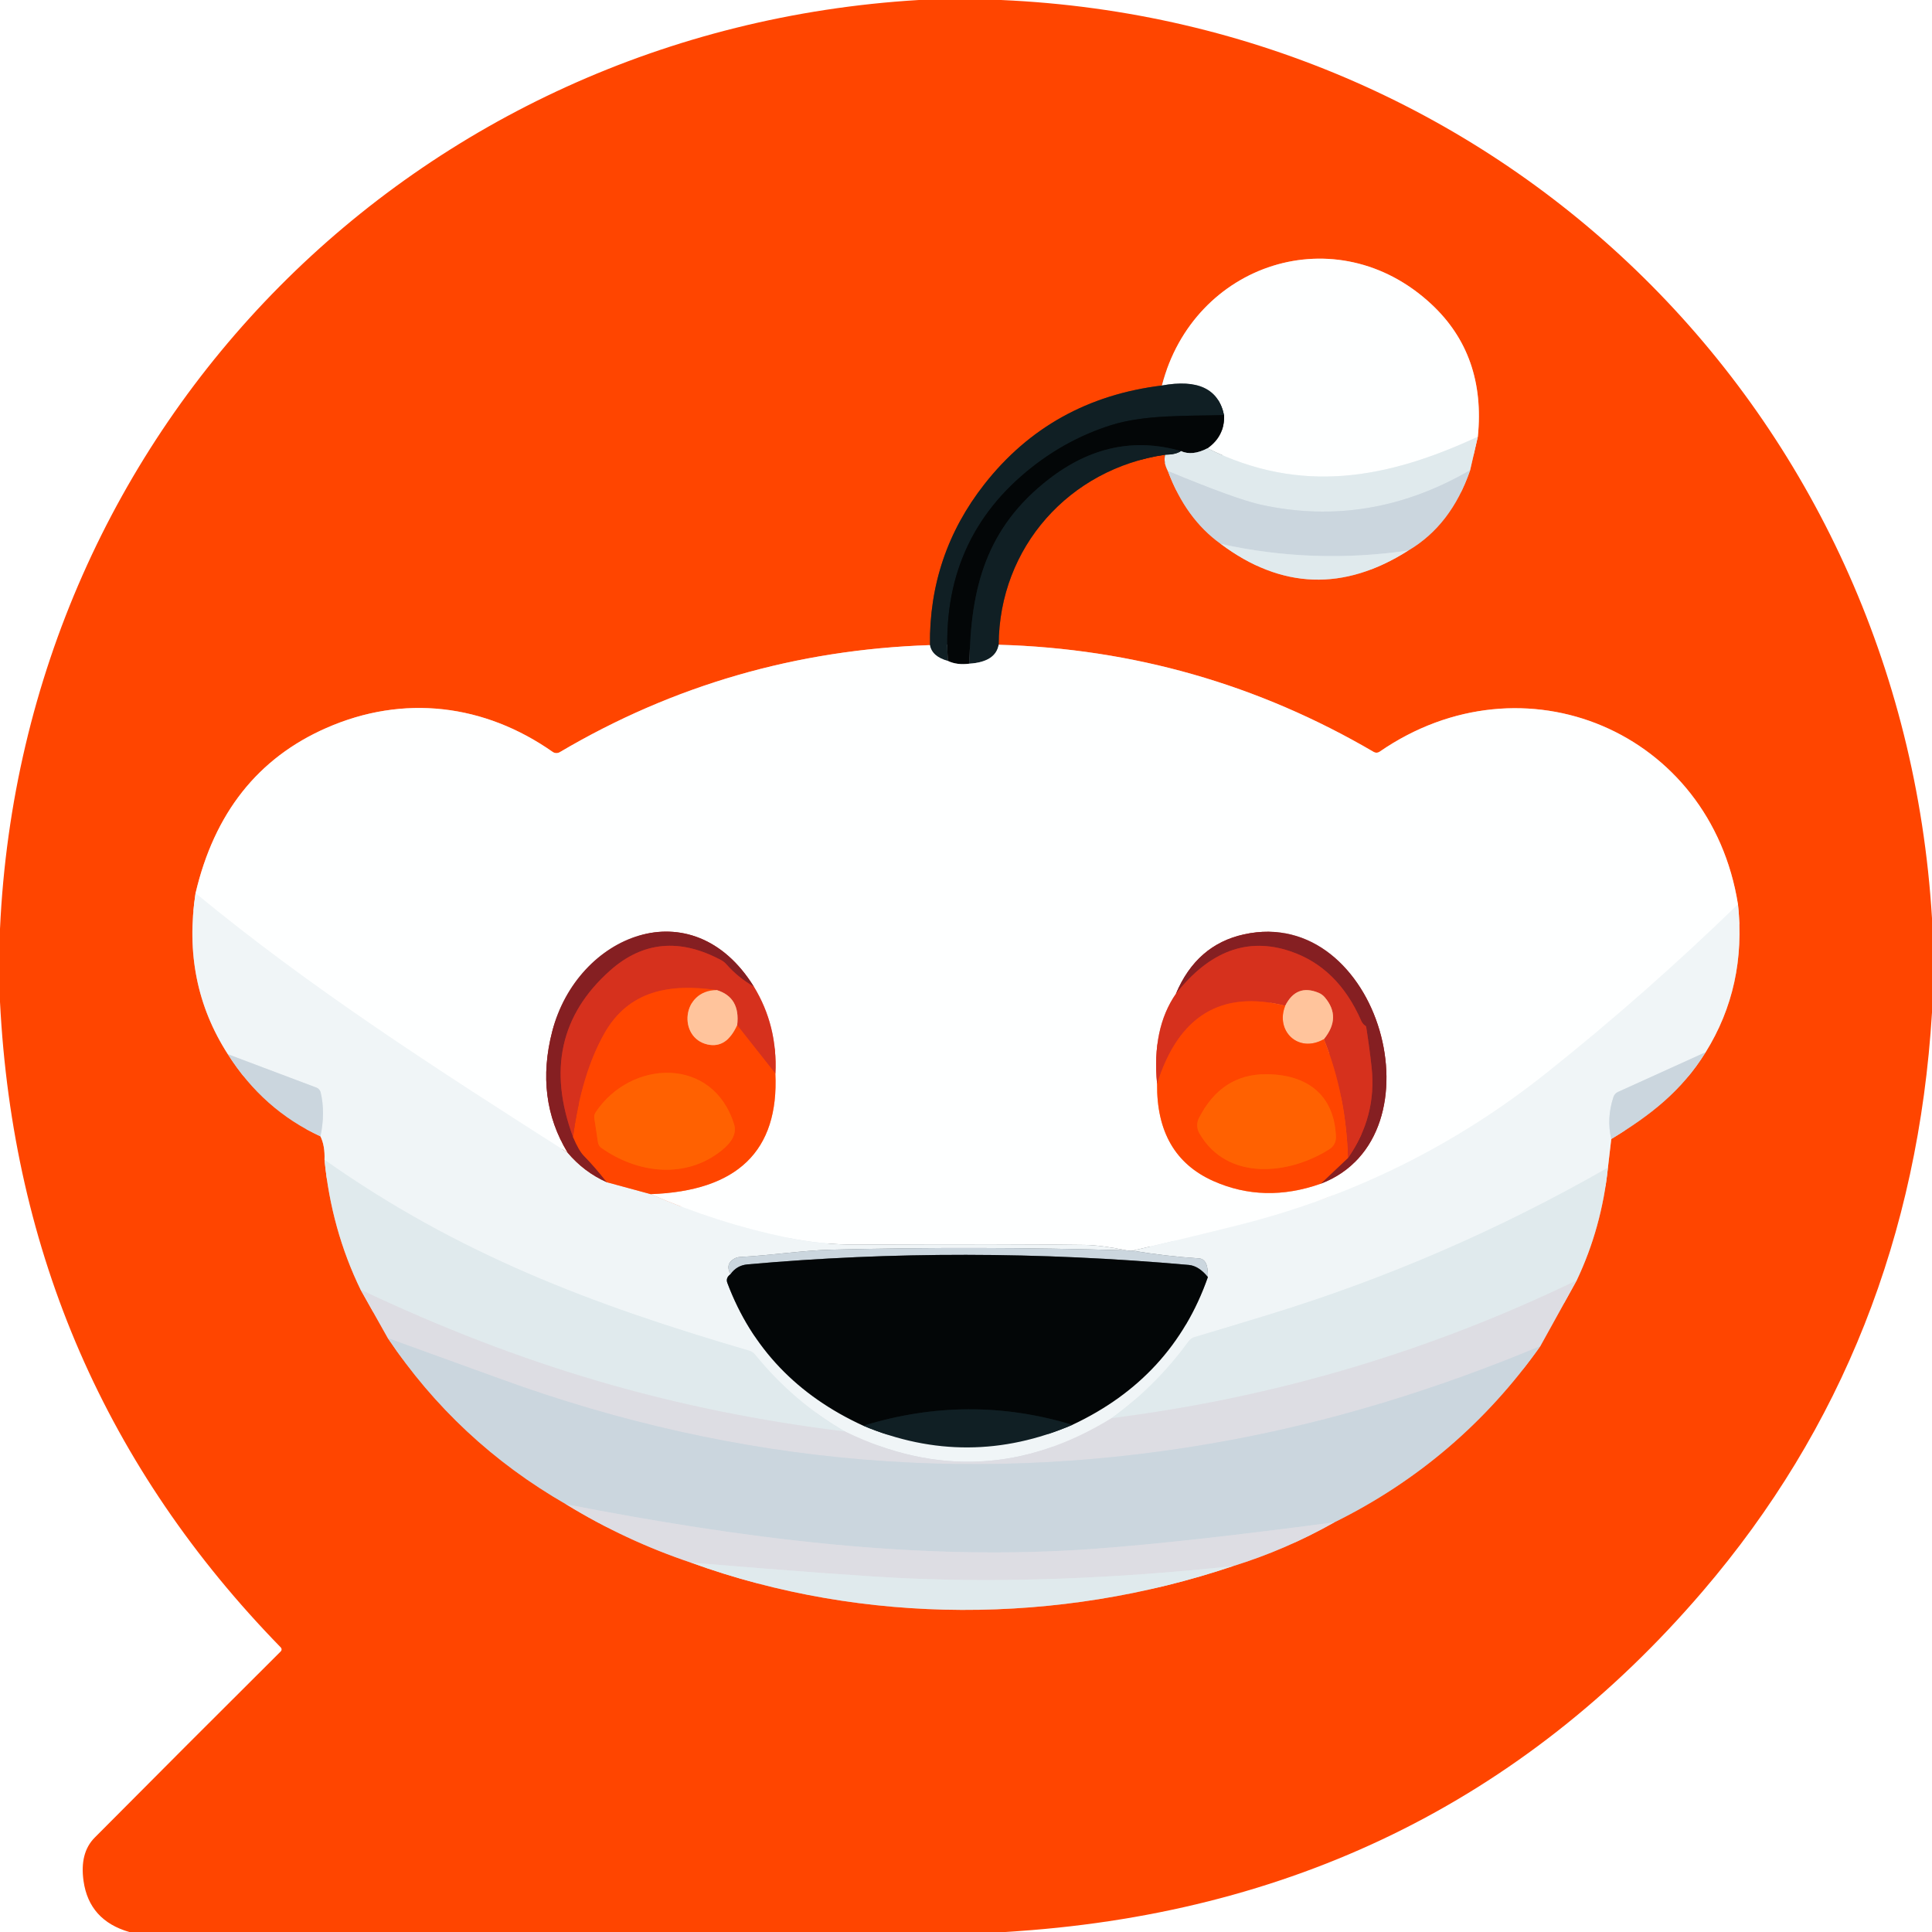
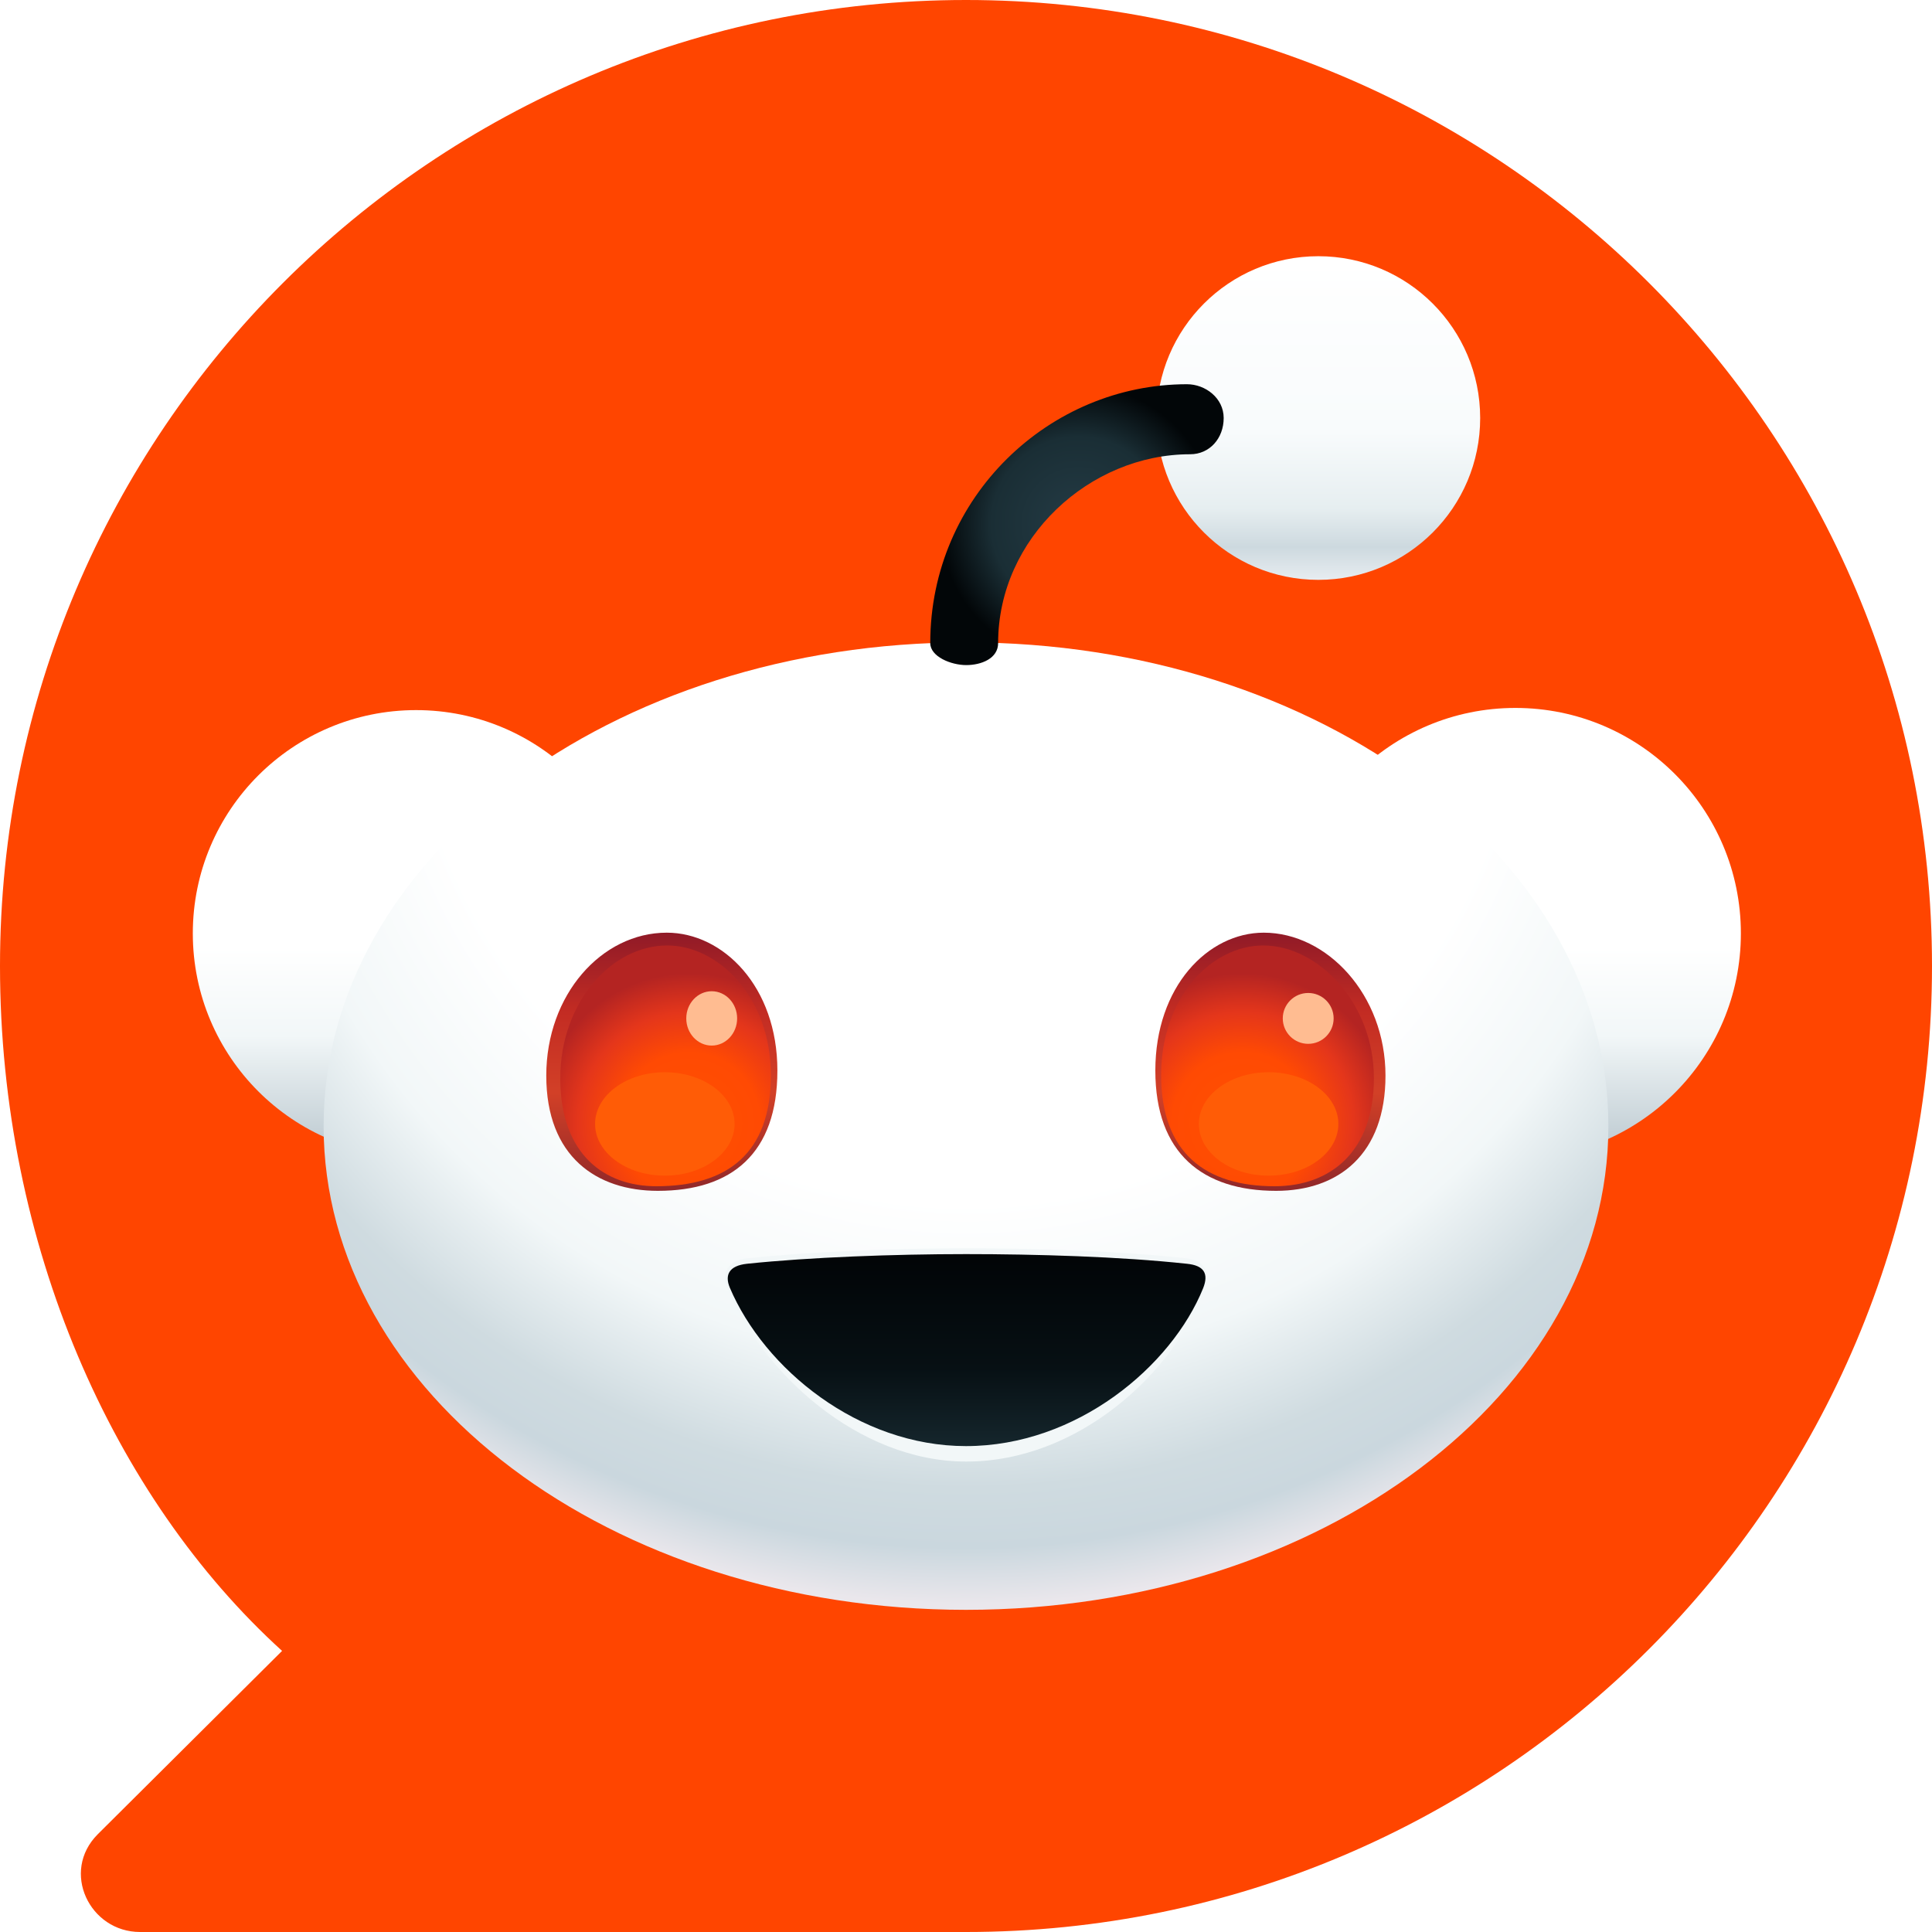
- <svg xmlns="http://www.w3.org/2000/svg" version="1.1" viewBox="0.00 0.00 256.00 256.00" width="128" height="128">
-   <g stroke-width="2.00" fill="none" stroke-linecap="butt">
-     <path stroke="#883212" vector-effect="non-scaling-stroke" d="   M 153.96 51.08   Q 139.28 52.88 130.43 64.17   Q 123.10 73.52 123.22 85.48" />
-     <path stroke="#ffa280" vector-effect="non-scaling-stroke" d="   M 123.22 85.48   Q 96.69 86.37 74.17 99.67   A 0.88 0.86 -41.9 0 1 73.23 99.63   C 64.22 93.31 53.48 91.95 43.22 96.47   Q 29.64 102.44 25.91 118.36" />
-     <path stroke="#f89d7c" vector-effect="non-scaling-stroke" d="   M 25.91 118.36   Q 24.09 130.22 30.19 139.69" />
-     <path stroke="#e58e6f" vector-effect="non-scaling-stroke" d="   M 30.19 139.69   Q 34.86 147.06 42.46 150.57" />
-     <path stroke="#f89d7c" vector-effect="non-scaling-stroke" d="   M 42.46 150.57   Q 43.07 151.81 43.00 153.68" />
-     <path stroke="#f09877" vector-effect="non-scaling-stroke" d="   M 43.00 153.68   Q 43.91 162.93 47.78 170.89" />
-     <path stroke="#ee9172" vector-effect="non-scaling-stroke" d="   M 47.78 170.89   L 51.39 177.31" />
-     <path stroke="#e58e6f" vector-effect="non-scaling-stroke" d="   M 51.39 177.31   Q 60.58 191.03 75.00 199.32" />
-     <path stroke="#ee9172" vector-effect="non-scaling-stroke" d="   M 75.00 199.32   Q 82.88 204.15 91.57 207.06" />
-     <path stroke="#f09877" vector-effect="non-scaling-stroke" d="   M 91.57 207.06   C 114.51 215.38 140.33 215.28 163.37 207.52" />
-     <path stroke="#ee9172" vector-effect="non-scaling-stroke" d="   M 163.37 207.52   Q 170.34 205.37 176.82 201.71" />
-     <path stroke="#e58e6f" vector-effect="non-scaling-stroke" d="   M 176.82 201.71   Q 193.37 193.53 204.10 178.37" />
-     <path stroke="#ee9172" vector-effect="non-scaling-stroke" d="   M 204.10 178.37   L 208.92 169.66" />
-     <path stroke="#f09877" vector-effect="non-scaling-stroke" d="   M 208.92 169.66   Q 212.23 162.69 213.06 154.72" />
-     <path stroke="#f89d7c" vector-effect="non-scaling-stroke" d="   M 213.06 154.72   L 213.50 150.93" />
-     <path stroke="#e58e6f" vector-effect="non-scaling-stroke" d="   M 213.50 150.93   C 218.63 147.80 222.78 144.64 226.01 139.42" />
-     <path stroke="#f89d7c" vector-effect="non-scaling-stroke" d="   M 226.01 139.42   Q 231.45 130.67 230.29 119.83" />
-     <path stroke="#ffa280" vector-effect="non-scaling-stroke" d="   M 230.29 119.83   C 226.66 96.94 201.89 86.43 182.80 99.61   A 0.72 0.71 -46.7 0 1 182.03 99.64   Q 159.07 86.20 132.33 85.43" />
-     <path stroke="#883212" vector-effect="non-scaling-stroke" d="   M 132.33 85.43   C 132.39 72.52 141.69 62.11 154.39 60.25" />
-     <path stroke="#f09877" vector-effect="non-scaling-stroke" d="   M 154.39 60.25   Q 154.13 61.28 154.75 62.41" />
-     <path stroke="#e58e6f" vector-effect="non-scaling-stroke" d="   M 154.75 62.41   Q 157.11 68.75 161.76 72.07" />
-     <path stroke="#f09877" vector-effect="non-scaling-stroke" d="   M 161.76 72.07   Q 173.80 81.08 186.60 72.95" />
-     <path stroke="#e58e6f" vector-effect="non-scaling-stroke" d="   M 186.60 72.95   Q 192.29 69.61 194.80 62.30" />
-     <path stroke="#f09877" vector-effect="non-scaling-stroke" d="   M 194.80 62.30   L 195.82 57.87" />
-     <path stroke="#ffa280" vector-effect="non-scaling-stroke" d="   M 195.82 57.87   Q 196.91 47.06 189.67 40.31   C 177.10 28.60 158.14 34.86 153.96 51.08" />
-     <path stroke="#eff5f6" vector-effect="non-scaling-stroke" d="   M 195.82 57.87   C 183.82 63.44 172.41 65.58 160.00 59.40" />
-     <path stroke="#818383" vector-effect="non-scaling-stroke" d="   M 160.00 59.40   Q 162.31 57.77 162.19 55.00" />
-     <path stroke="#878f92" vector-effect="non-scaling-stroke" d="   M 162.19 55.00   Q 161.09 49.78 153.96 51.08" />
-     <path stroke="#0a1316" vector-effect="non-scaling-stroke" d="   M 162.19 55.00   C 157.17 55.14 151.65 54.92 147.14 56.36   Q 141.54 58.15 136.81 61.85   Q 124.54 71.46 125.60 87.58" />
-     <path stroke="#878f92" vector-effect="non-scaling-stroke" d="   M 125.60 87.58   Q 123.49 87.00 123.22 85.48" />
-     <path stroke="#d6e0e6" vector-effect="non-scaling-stroke" d="   M 194.80 62.30   Q 181.53 70.01 167.14 66.89   Q 163.81 66.17 154.75 62.41" />
-     <path stroke="#788589" vector-effect="non-scaling-stroke" d="   M 154.39 60.25   Q 155.79 60.24 156.48 59.77" />
-     <path stroke="#72787a" vector-effect="non-scaling-stroke" d="   M 160.00 59.40   Q 157.99 60.45 156.48 59.77" />
-     <path stroke="#0a1316" vector-effect="non-scaling-stroke" d="   M 156.48 59.77   Q 147.23 57.11 138.99 63.48   C 130.71 69.88 128.59 77.84 128.46 87.94" />
-     <path stroke="#818383" vector-effect="non-scaling-stroke" d="   M 128.46 87.94   Q 126.82 88.16 125.60 87.58" />
-     <path stroke="#f7fafb" vector-effect="non-scaling-stroke" d="   M 230.29 119.83   Q 218.06 131.71 204.99 142.12   Q 186.86 156.58 164.37 162.27   Q 157.40 164.03 150.06 165.72" />
-     <path stroke="#e5ebef" vector-effect="non-scaling-stroke" d="   M 150.06 165.72   Q 149.84 165.77 149.28 165.68" />
-     <path stroke="#f7fafb" vector-effect="non-scaling-stroke" d="   M 149.28 165.68   Q 145.89 164.99 143.73 164.96   Q 134.66 164.82 113.62 164.92   Q 108.85 164.95 104.17 163.97   Q 95.09 162.08 86.22 158.23" />
-     <path stroke="#ffa280" vector-effect="non-scaling-stroke" d="   M 86.22 158.23   Q 103.46 157.62 102.74 142.25" />
-     <path stroke="#ea988e" vector-effect="non-scaling-stroke" d="   M 102.74 142.25   Q 103.05 135.90 99.88 130.72" />
-     <path stroke="#c28f91" vector-effect="non-scaling-stroke" d="   M 99.88 130.72   C 91.70 117.57 76.47 123.89 73.18 136.64   Q 70.86 145.57 75.22 152.74" />
-     <path stroke="#f7fafb" vector-effect="non-scaling-stroke" d="   M 75.22 152.74   C 57.60 141.50 41.28 131.03 25.91 118.36" />
-     <path stroke="#d6e0e6" vector-effect="non-scaling-stroke" d="   M 186.60 72.95   Q 173.99 74.78 161.76 72.07" />
-     <path stroke="#878f92" vector-effect="non-scaling-stroke" d="   M 132.33 85.43   Q 131.93 87.71 128.46 87.94" />
-     <path stroke="#ff854e" vector-effect="non-scaling-stroke" d="   M 94.97 131.19   C 90.29 131.21 89.81 137.52 93.76 138.40   Q 96.28 138.95 97.68 135.84" />
-     <path stroke="#bb8a8d" vector-effect="non-scaling-stroke" d="   M 75.22 152.74   Q 77.37 155.29 80.40 156.65" />
-     <path stroke="#f89d7c" vector-effect="non-scaling-stroke" d="   M 80.40 156.65   L 86.22 158.23" />
-     <path stroke="#dee6eb" vector-effect="non-scaling-stroke" d="   M 149.28 165.68   Q 129.70 165.10 110.17 165.59   C 106.38 165.68 102.10 166.35 98.05 166.56   A 1.78 1.70 -59.5 0 0 97.31 166.77   Q 96.05 167.49 96.80 168.83" />
-     <path stroke="#7a7e7f" vector-effect="non-scaling-stroke" d="   M 96.80 168.83   Q 96.12 169.33 96.38 170.00   Q 101.23 182.90 114.40 188.92" />
-     <path stroke="#808a8e" vector-effect="non-scaling-stroke" d="   M 114.40 188.92   Q 128.26 194.72 142.09 188.80" />
-     <path stroke="#7a7e7f" vector-effect="non-scaling-stroke" d="   M 142.09 188.80   Q 155.37 182.58 160.05 169.22" />
-     <path stroke="#dee6eb" vector-effect="non-scaling-stroke" d="   M 160.05 169.22   Q 160.13 166.82 158.85 166.74   Q 154.58 166.47 150.06 165.72" />
-     <path stroke="#dee6eb" vector-effect="non-scaling-stroke" d="   M 226.01 139.42   L 214.41 144.68   A 1.14 1.12 87.7 0 0 213.79 145.36   Q 212.86 148.16 213.50 150.93" />
-     <path stroke="#e8f0f2" vector-effect="non-scaling-stroke" d="   M 213.06 154.72   Q 191.64 166.99 168.18 174.18   Q 163.25 175.69 158.29 177.17   A 1.49 1.48 10.0 0 0 157.50 177.72   Q 153.17 183.67 147.28 187.92" />
-     <path stroke="#e7e9ed" vector-effect="non-scaling-stroke" d="   M 147.28 187.92   Q 130.10 198.50 111.98 189.69" />
-     <path stroke="#e8f0f2" vector-effect="non-scaling-stroke" d="   M 111.98 189.69   Q 105.12 185.74 100.06 179.50   A 1.58 1.57 -11.0 0 0 99.27 178.97   C 78.38 172.86 60.70 166.17 43.00 153.68" />
-     <path stroke="#dee6eb" vector-effect="non-scaling-stroke" d="   M 42.46 150.57   Q 43.12 147.45 42.49 144.76   A 0.91 0.91 0.0 0 0 41.92 144.11   L 30.19 139.69" />
-     <path stroke="#eb3b0f" vector-effect="non-scaling-stroke" d="   M 102.74 142.25   L 97.68 135.84" />
-     <path stroke="#eb7b5d" vector-effect="non-scaling-stroke" d="   M 97.68 135.84   Q 98.12 132.15 94.97 131.19" />
-     <path stroke="#eb3b0f" vector-effect="non-scaling-stroke" d="   M 94.97 131.19   C 88.83 130.31 83.29 131.17 80.03 137.02   Q 77.05 142.34 75.93 150.65" />
-     <path stroke="#ae2820" vector-effect="non-scaling-stroke" d="   M 99.88 130.72   Q 97.82 129.55 96.25 127.77   A 2.52 2.37 -4.5 0 0 95.59 127.24   Q 87.35 122.81 80.84 128.60   Q 71.00 137.35 75.93 150.65" />
-     <path stroke="#c23211" vector-effect="non-scaling-stroke" d="   M 75.93 150.65   Q 76.70 152.47 77.36 153.14   Q 78.88 154.69 80.40 156.65" />
-     <path stroke="#676e73" vector-effect="non-scaling-stroke" d="   M 160.05 169.22   Q 158.85 167.73 157.51 167.61   Q 127.74 164.97 99.03 167.54   Q 97.63 167.67 96.80 168.83" />
-     <path stroke="#dfe4e8" vector-effect="non-scaling-stroke" d="   M 111.98 189.69   C 88.85 186.84 68.91 180.89 47.78 170.89" />
-     <path stroke="#d4dae1" vector-effect="non-scaling-stroke" d="   M 204.10 178.37   Q 183.47 186.99 163.25 190.78   Q 113.83 200.04 66.24 182.69   Q 58.92 180.03 51.39 177.31" />
-     <path stroke="#dfe4e8" vector-effect="non-scaling-stroke" d="   M 208.92 169.66   Q 179.60 183.84 147.28 187.92" />
-     <path stroke="#0a1316" vector-effect="non-scaling-stroke" d="   M 142.09 188.80   Q 128.35 184.62 114.40 188.92" />
-     <path stroke="#d4dae1" vector-effect="non-scaling-stroke" d="   M 176.82 201.71   Q 156.96 204.35 144.95 205.23   C 121.71 206.93 98.27 203.84 75.00 199.32" />
-     <path stroke="#dfe4e8" vector-effect="non-scaling-stroke" d="   M 163.37 207.52   Q 139.83 210.02 119.97 209.13   Q 112.99 208.82 91.57 207.06" />
-     <path stroke="#ea988e" vector-effect="non-scaling-stroke" d="   M 155.82 131.67   Q 152.62 136.29 153.32 143.61" />
-     <path stroke="#ffa280" vector-effect="non-scaling-stroke" d="   M 153.32 143.61   Q 153.22 153.12 160.77 156.49   Q 167.52 159.49 175.00 156.85" />
-     <path stroke="#c28f91" vector-effect="non-scaling-stroke" d="   M 175.00 156.85   C 191.37 150.65 182.80 119.85 164.83 123.81   Q 158.55 125.19 155.82 131.67" />
-     <path stroke="#c23211" vector-effect="non-scaling-stroke" d="   M 175.00 156.85   L 178.61 153.44" />
-     <path stroke="#ae2820" vector-effect="non-scaling-stroke" d="   M 178.61 153.44   Q 182.44 147.97 181.75 141.47   Q 181.48 138.96 181.03 136.08   A 0.26 0.25 10.2 0 0 180.90 135.90   Q 180.85 135.88 180.77 135.81   A 1.61 1.58 9.8 0 1 180.36 135.24   Q 177.27 128.16 170.95 126.04   Q 162.48 123.20 155.82 131.67" />
-     <path stroke="#eb3b0f" vector-effect="non-scaling-stroke" d="   M 178.61 153.44   Q 178.36 145.03 175.42 137.70" />
-     <path stroke="#eb7b5d" vector-effect="non-scaling-stroke" d="   M 175.42 137.70   Q 177.79 134.79 175.54 132.15   A 2.15 2.15 0.0 0 0 174.74 131.56   Q 171.78 130.32 170.30 133.27" />
-     <path stroke="#eb3b0f" vector-effect="non-scaling-stroke" d="   M 170.30 133.27   Q 157.57 130.09 153.32 143.61" />
-     <path stroke="#ff854e" vector-effect="non-scaling-stroke" d="   M 175.42 137.70   C 171.98 139.63 168.96 136.54 170.30 133.27" />
-     <path stroke="#ff5301" vector-effect="non-scaling-stroke" d="   M 97.27 148.98   C 94.48 139.95 83.60 140.35 78.92 147.39   A 1.15 1.10 -33.9 0 0 78.75 148.16   L 79.23 151.36   A 1.14 1.12 13.9 0 0 79.69 152.11   C 84.45 155.47 90.81 156.29 95.61 152.45   Q 97.80 150.70 97.27 148.98" />
-     <path stroke="#ff5301" vector-effect="non-scaling-stroke" d="   M 158.93 150.18   C 162.61 156.57 170.86 155.67 176.19 152.25   A 1.83 1.82 -17.5 0 0 177.02 150.67   C 176.82 145.02 173.15 142.36 167.77 142.34   Q 161.84 142.32 158.87 148.14   A 2.13 2.11 43.6 0 0 158.93 150.18" />
-   </g>
-   <path fill="#ff4500" d="   M 132.64 0.00   C 199.39 2.91 251.95 54.73 256.00 121.68   L 256.00 134.15   Q 253.29 178.55 225.61 210.86   Q 189.80 252.66 133.12 256.00   L 17.13 256.00   Q 11.81 254.46 11.07 249.24   Q 10.54 245.52 12.54 243.50   Q 24.85 231.11 37.21 218.81   A 0.37 0.36 45.6 0 0 37.21 218.30   Q 2.54 182.76 0.00 132.76   L 0.00 123.08   C 3.05 56.24 55.11 3.98 121.75 0.00   L 132.64 0.00   Z   M 153.96 51.08   Q 139.28 52.88 130.43 64.17   Q 123.10 73.52 123.22 85.48   Q 96.69 86.37 74.17 99.67   A 0.88 0.86 -41.9 0 1 73.23 99.63   C 64.22 93.31 53.48 91.95 43.22 96.47   Q 29.64 102.44 25.91 118.36   Q 24.09 130.22 30.19 139.69   Q 34.86 147.06 42.46 150.57   Q 43.07 151.81 43.00 153.68   Q 43.91 162.93 47.78 170.89   L 51.39 177.31   Q 60.58 191.03 75.00 199.32   Q 82.88 204.15 91.57 207.06   C 114.51 215.38 140.33 215.28 163.37 207.52   Q 170.34 205.37 176.82 201.71   Q 193.37 193.53 204.10 178.37   L 208.92 169.66   Q 212.23 162.69 213.06 154.72   L 213.50 150.93   C 218.63 147.80 222.78 144.64 226.01 139.42   Q 231.45 130.67 230.29 119.83   C 226.66 96.94 201.89 86.43 182.80 99.61   A 0.72 0.71 -46.7 0 1 182.03 99.64   Q 159.07 86.20 132.33 85.43   C 132.39 72.52 141.69 62.11 154.39 60.25   Q 154.13 61.28 154.75 62.41   Q 157.11 68.75 161.76 72.07   Q 173.80 81.08 186.60 72.95   Q 192.29 69.61 194.80 62.30   L 195.82 57.87   Q 196.91 47.06 189.67 40.31   C 177.10 28.60 158.14 34.86 153.96 51.08   Z" />
-   <path fill="#feffff" d="   M 195.82 57.87   C 183.82 63.44 172.41 65.58 160.00 59.40   Q 162.31 57.77 162.19 55.00   Q 161.09 49.78 153.96 51.08   C 158.14 34.86 177.10 28.60 189.67 40.31   Q 196.91 47.06 195.82 57.87   Z" />
-   <path fill="#101f24" d="   M 162.19 55.00   C 157.17 55.14 151.65 54.92 147.14 56.36   Q 141.54 58.15 136.81 61.85   Q 124.54 71.46 125.60 87.58   Q 123.49 87.00 123.22 85.48   Q 123.10 73.52 130.43 64.17   Q 139.28 52.88 153.96 51.08   Q 161.09 49.78 162.19 55.00   Z" />
-   <path fill="#030607" d="   M 162.19 55.00   Q 162.31 57.77 160.00 59.40   Q 157.99 60.45 156.48 59.77   Q 147.23 57.11 138.99 63.48   C 130.71 69.88 128.59 77.84 128.46 87.94   Q 126.82 88.16 125.60 87.58   Q 124.54 71.46 136.81 61.85   Q 141.54 58.15 147.14 56.36   C 151.65 54.92 157.17 55.14 162.19 55.00   Z" />
-   <path fill="#e0eaed" d="   M 195.82 57.87   L 194.80 62.30   Q 181.53 70.01 167.14 66.89   Q 163.81 66.17 154.75 62.41   Q 154.13 61.28 154.39 60.25   Q 155.79 60.24 156.48 59.77   Q 157.99 60.45 160.00 59.40   C 172.41 65.58 183.82 63.44 195.82 57.87   Z" />
-   <path fill="#101f24" d="   M 156.48 59.77   Q 155.79 60.24 154.39 60.25   C 141.69 62.11 132.39 72.52 132.33 85.43   Q 131.93 87.71 128.46 87.94   C 128.59 77.84 130.71 69.88 138.99 63.48   Q 147.23 57.11 156.48 59.77   Z" />
-   <path fill="#cbd6de" d="   M 194.80 62.30   Q 192.29 69.61 186.60 72.95   Q 173.99 74.78 161.76 72.07   Q 157.11 68.75 154.75 62.41   Q 163.81 66.17 167.14 66.89   Q 181.53 70.01 194.80 62.30   Z" />
-   <path fill="#e0eaed" d="   M 186.60 72.95   Q 173.80 81.08 161.76 72.07   Q 173.99 74.78 186.60 72.95   Z" />
-   <path fill="#feffff" d="   M 123.22 85.48   Q 123.49 87.00 125.60 87.58   Q 126.82 88.16 128.46 87.94   Q 131.93 87.71 132.33 85.43   Q 159.07 86.20 182.03 99.64   A 0.72 0.71 -46.7 0 0 182.80 99.61   C 201.89 86.43 226.66 96.94 230.29 119.83   Q 218.06 131.71 204.99 142.12   Q 186.86 156.58 164.37 162.27   Q 157.40 164.03 150.06 165.72   Q 149.84 165.77 149.28 165.68   Q 145.89 164.99 143.73 164.96   Q 134.66 164.82 113.62 164.92   Q 108.85 164.95 104.17 163.97   Q 95.09 162.08 86.22 158.23   Q 103.46 157.62 102.74 142.25   Q 103.05 135.90 99.88 130.72   C 91.70 117.57 76.47 123.89 73.18 136.64   Q 70.86 145.57 75.22 152.74   C 57.60 141.50 41.28 131.03 25.91 118.36   Q 29.64 102.44 43.22 96.47   C 53.48 91.95 64.22 93.31 73.23 99.63   A 0.88 0.86 -41.9 0 0 74.17 99.67   Q 96.69 86.37 123.22 85.48   Z   M 155.82 131.67   Q 152.62 136.29 153.32 143.61   Q 153.22 153.12 160.77 156.49   Q 167.52 159.49 175.00 156.85   C 191.37 150.65 182.80 119.85 164.83 123.81   Q 158.55 125.19 155.82 131.67   Z" />
-   <path fill="#f0f5f7" d="   M 75.22 152.74   Q 77.37 155.29 80.40 156.65   L 86.22 158.23   Q 95.09 162.08 104.17 163.97   Q 108.85 164.95 113.62 164.92   Q 134.66 164.82 143.73 164.96   Q 145.89 164.99 149.28 165.68   Q 129.70 165.10 110.17 165.59   C 106.38 165.68 102.10 166.35 98.05 166.56   A 1.78 1.70 -59.5 0 0 97.31 166.77   Q 96.05 167.49 96.80 168.83   Q 96.12 169.33 96.38 170.00   Q 101.23 182.90 114.40 188.92   Q 128.26 194.72 142.09 188.80   Q 155.37 182.58 160.05 169.22   Q 160.13 166.82 158.85 166.74   Q 154.58 166.47 150.06 165.72   Q 157.40 164.03 164.37 162.27   Q 186.86 156.58 204.99 142.12   Q 218.06 131.71 230.29 119.83   Q 231.45 130.67 226.01 139.42   L 214.41 144.68   A 1.14 1.12 87.7 0 0 213.79 145.36   Q 212.86 148.16 213.50 150.93   L 213.06 154.72   Q 191.64 166.99 168.18 174.18   Q 163.25 175.69 158.29 177.17   A 1.49 1.48 10.0 0 0 157.50 177.72   Q 153.17 183.67 147.28 187.92   Q 130.10 198.50 111.98 189.69   Q 105.12 185.74 100.06 179.50   A 1.58 1.57 -11.0 0 0 99.27 178.97   C 78.38 172.86 60.70 166.17 43.00 153.68   Q 43.07 151.81 42.46 150.57   Q 43.12 147.45 42.49 144.76   A 0.91 0.91 0.0 0 0 41.92 144.11   L 30.19 139.69   Q 24.09 130.22 25.91 118.36   C 41.28 131.03 57.60 141.50 75.22 152.74   Z" />
-   <path fill="#851f22" d="   M 99.88 130.72   Q 97.82 129.55 96.25 127.77   A 2.52 2.37 -4.5 0 0 95.59 127.24   Q 87.35 122.81 80.84 128.60   Q 71.00 137.35 75.93 150.65   Q 76.70 152.47 77.36 153.14   Q 78.88 154.69 80.40 156.65   Q 77.37 155.29 75.22 152.74   Q 70.86 145.57 73.18 136.64   C 76.47 123.89 91.70 117.57 99.88 130.72   Z" />
-   <path fill="#851f22" d="   M 175.00 156.85   L 178.61 153.44   Q 182.44 147.97 181.75 141.47   Q 181.48 138.96 181.03 136.08   A 0.26 0.25 10.2 0 0 180.90 135.90   Q 180.85 135.88 180.77 135.81   A 1.61 1.58 9.8 0 1 180.36 135.24   Q 177.27 128.16 170.95 126.04   Q 162.48 123.20 155.82 131.67   Q 158.55 125.19 164.83 123.81   C 182.80 119.85 191.37 150.65 175.00 156.85   Z" />
-   <path fill="#d6311d" d="   M 99.88 130.72   Q 103.05 135.90 102.74 142.25   L 97.68 135.84   Q 98.12 132.15 94.97 131.19   C 88.83 130.31 83.29 131.17 80.03 137.02   Q 77.05 142.34 75.93 150.65   Q 71.00 137.35 80.84 128.60   Q 87.35 122.81 95.59 127.24   A 2.52 2.37 -4.5 0 1 96.25 127.77   Q 97.82 129.55 99.88 130.72   Z" />
-   <path fill="#d6311d" d="   M 178.61 153.44   Q 178.36 145.03 175.42 137.70   Q 177.79 134.79 175.54 132.15   A 2.15 2.15 0.0 0 0 174.74 131.56   Q 171.78 130.32 170.30 133.27   Q 157.57 130.09 153.32 143.61   Q 152.62 136.29 155.82 131.67   Q 162.48 123.20 170.95 126.04   Q 177.27 128.16 180.36 135.24   A 1.61 1.58 9.8 0 0 180.77 135.81   Q 180.85 135.88 180.90 135.90   A 0.26 0.25 10.2 0 1 181.03 136.08   Q 181.48 138.96 181.75 141.47   Q 182.44 147.97 178.61 153.44   Z" />
-   <path fill="#ff4500" d="   M 94.97 131.19   C 90.29 131.21 89.81 137.52 93.76 138.40   Q 96.28 138.95 97.68 135.84   L 102.74 142.25   Q 103.46 157.62 86.22 158.23   L 80.40 156.65   Q 78.88 154.69 77.36 153.14   Q 76.70 152.47 75.93 150.65   Q 77.05 142.34 80.03 137.02   C 83.29 131.17 88.83 130.31 94.97 131.19   Z   M 97.27 148.98   C 94.48 139.95 83.60 140.35 78.92 147.39   A 1.15 1.10 -33.9 0 0 78.75 148.16   L 79.23 151.36   A 1.14 1.12 13.9 0 0 79.69 152.11   C 84.45 155.47 90.81 156.29 95.61 152.45   Q 97.80 150.70 97.27 148.98   Z" />
-   <path fill="#ffc49c" d="   M 94.97 131.19   Q 98.12 132.15 97.68 135.84   Q 96.28 138.95 93.76 138.40   C 89.81 137.52 90.29 131.21 94.97 131.19   Z" />
-   <path fill="#ffc49c" d="   M 175.42 137.70   C 171.98 139.63 168.96 136.54 170.30 133.27   Q 171.78 130.32 174.74 131.56   A 2.15 2.15 0.0 0 1 175.54 132.15   Q 177.79 134.79 175.42 137.70   Z" />
-   <path fill="#ff4500" d="   M 170.30 133.27   C 168.96 136.54 171.98 139.63 175.42 137.70   Q 178.36 145.03 178.61 153.44   L 175.00 156.85   Q 167.52 159.49 160.77 156.49   Q 153.22 153.12 153.32 143.61   Q 157.57 130.09 170.30 133.27   Z   M 158.93 150.18   C 162.61 156.57 170.86 155.67 176.19 152.25   A 1.83 1.82 -17.5 0 0 177.02 150.67   C 176.82 145.02 173.15 142.36 167.77 142.34   Q 161.84 142.32 158.87 148.14   A 2.13 2.11 43.6 0 0 158.93 150.18   Z" />
-   <path fill="#cbd6de" d="   M 226.01 139.42   C 222.78 144.64 218.63 147.80 213.50 150.93   Q 212.86 148.16 213.79 145.36   A 1.14 1.12 87.7 0 1 214.41 144.68   L 226.01 139.42   Z" />
-   <path fill="#cbd6de" d="   M 42.46 150.57   Q 34.86 147.06 30.19 139.69   L 41.92 144.11   A 0.91 0.91 0.0 0 1 42.49 144.76   Q 43.12 147.45 42.46 150.57   Z" />
-   <path fill="#ff6101" d="   M 97.27 148.98   Q 97.80 150.70 95.61 152.45   C 90.81 156.29 84.45 155.47 79.69 152.11   A 1.14 1.12 13.9 0 1 79.23 151.36   L 78.75 148.16   A 1.15 1.10 -33.9 0 1 78.92 147.39   C 83.60 140.35 94.48 139.95 97.27 148.98   Z" />
-   <path fill="#ff6101" d="   M 158.93 150.18   A 2.13 2.11 43.6 0 1 158.87 148.14   Q 161.84 142.32 167.77 142.34   C 173.15 142.36 176.82 145.02 177.02 150.67   A 1.83 1.82 -17.5 0 1 176.19 152.25   C 170.86 155.67 162.61 156.57 158.93 150.18   Z" />
-   <path fill="#e0eaed" d="   M 111.98 189.69   C 88.85 186.84 68.91 180.89 47.78 170.89   Q 43.91 162.93 43.00 153.68   C 60.70 166.17 78.38 172.86 99.27 178.97   A 1.58 1.57 -11.0 0 1 100.06 179.50   Q 105.12 185.74 111.98 189.69   Z" />
-   <path fill="#e0eaed" d="   M 213.06 154.72   Q 212.23 162.69 208.92 169.66   Q 179.60 183.84 147.28 187.92   Q 153.17 183.67 157.50 177.72   A 1.49 1.48 10.0 0 1 158.29 177.17   Q 163.25 175.69 168.18 174.18   Q 191.64 166.99 213.06 154.72   Z" />
-   <path fill="#cbd6de" d="   M 149.28 165.68   Q 149.84 165.77 150.06 165.72   Q 154.58 166.47 158.85 166.74   Q 160.13 166.82 160.05 169.22   Q 158.85 167.73 157.51 167.61   Q 127.74 164.97 99.03 167.54   Q 97.63 167.67 96.80 168.83   Q 96.05 167.49 97.31 166.77   A 1.78 1.70 -59.5 0 1 98.05 166.56   C 102.10 166.35 106.38 165.68 110.17 165.59   Q 129.70 165.10 149.28 165.68   Z" />
-   <path fill="#030607" d="   M 160.05 169.22   Q 155.37 182.58 142.09 188.80   Q 128.35 184.62 114.40 188.92   Q 101.23 182.90 96.38 170.00   Q 96.12 169.33 96.80 168.83   Q 97.63 167.67 99.03 167.54   Q 127.74 164.97 157.51 167.61   Q 158.85 167.73 160.05 169.22   Z" />
-   <path fill="#dddde3" d="   M 208.92 169.66   L 204.10 178.37   Q 183.47 186.99 163.25 190.78   Q 113.83 200.04 66.24 182.69   Q 58.92 180.03 51.39 177.31   L 47.78 170.89   C 68.91 180.89 88.85 186.84 111.98 189.69   Q 130.10 198.50 147.28 187.92   Q 179.60 183.84 208.92 169.66   Z" />
-   <path fill="#cbd6de" d="   M 204.10 178.37   Q 193.37 193.53 176.82 201.71   Q 156.96 204.35 144.95 205.23   C 121.71 206.93 98.27 203.84 75.00 199.32   Q 60.58 191.03 51.39 177.31   Q 58.92 180.03 66.24 182.69   Q 113.83 200.04 163.25 190.78   Q 183.47 186.99 204.10 178.37   Z" />
-   <path fill="#101f24" d="   M 142.09 188.80   Q 128.26 194.72 114.40 188.92   Q 128.35 184.62 142.09 188.80   Z" />
-   <path fill="#dddde3" d="   M 176.82 201.71   Q 170.34 205.37 163.37 207.52   Q 139.83 210.02 119.97 209.13   Q 112.99 208.82 91.57 207.06   Q 82.88 204.15 75.00 199.32   C 98.27 203.84 121.71 206.93 144.95 205.23   Q 156.96 204.35 176.82 201.71   Z" />
-   <path fill="#e0eaed" d="   M 163.37 207.52   C 140.33 215.28 114.51 215.38 91.57 207.06   Q 112.99 208.82 119.97 209.13   Q 139.83 210.02 163.37 207.52   Z" />
+ <svg xmlns="http://www.w3.org/2000/svg" width="128" height="128" fill="none" viewBox="0 0 80 80">
+   <defs>
+     <radialGradient id="paint0_radial_1521_3830" cx="0" cy="0" r="1" gradientTransform="translate(40 26.68) scale(39.97)" gradientUnits="userSpaceOnUse">
+       <stop stop-color="#FF4500" offset="0" />
+       <stop stop-color="#FF4500" offset=".671" />
+       <stop stop-color="#FF4500" offset="1" />
+     </radialGradient>
+     <linearGradient id="paint1_linear_1521_3830" x1="17.23" x2="17.23" y1="29.33" y2="47.62" gradientUnits="userSpaceOnUse">
+       <stop stop-color="#fff" offset="0" />
+       <stop stop-color="#fff" offset=".541" />
+       <stop stop-color="#F2F7F8" offset=".741" />
+       <stop stop-color="#BDCAD1" offset="1" />
+     </linearGradient>
+     <linearGradient id="paint2_linear_1521_3830" x1="62.75" x2="62.75" y1="29.33" y2="47.62" gradientUnits="userSpaceOnUse">
+       <stop stop-color="#fff" offset="0" />
+       <stop stop-color="#fff" offset=".541" />
+       <stop stop-color="#F2F7F8" offset=".741" />
+       <stop stop-color="#BDCAD1" offset="1" />
+     </linearGradient>
+     <radialGradient id="paint3_radial_1521_3830" cx="0" cy="0" r="1" gradientTransform="translate(40 26.68) scale(39.93)" gradientUnits="userSpaceOnUse">
+       <stop stop-color="#fff" offset="0" />
+       <stop stop-color="#fff" offset=".58" />
+       <stop stop-color="#F2F7F8" offset=".749" />
+       <stop stop-color="#CFDBE0" offset=".878" />
+       <stop stop-color="#CAD7DE" offset=".941" />
+       <stop stop-color="#EAE7EC" offset="1" />
+     </radialGradient>
+     <linearGradient id="paint4_linear_1521_3830" x1="54.59" x2="54.59" y1="10.73" y2="23.97" gradientUnits="userSpaceOnUse">
+       <stop stop-color="#fff" offset="0" />
+       <stop stop-color="#F8FBFC" offset=".541" />
+       <stop stop-color="#E6EEF0" offset=".78" />
+       <stop stop-color="#CDD9DF" offset=".9" />
+       <stop stop-color="#E6ECF0" offset="1" />
+     </linearGradient>
+     <radialGradient id="paint5_radial_1521_3830" cx="0" cy="0" r="1" gradientTransform="translate(44.66 21.7) scale(5.73)" gradientUnits="userSpaceOnUse">
+       <stop stop-color="#243B45" offset="0" />
+       <stop stop-color="#1A2E35" offset=".631" />
+       <stop stop-color="#020608" offset="1" />
+     </radialGradient>
+     <linearGradient id="paint6_linear_1521_3830" x1="27.3" x2="27.3" y1="38.62" y2="49.31" gradientUnits="userSpaceOnUse">
+       <stop stop-color="#901A27" offset="0" />
+       <stop stop-color="#C32C23" offset=".31" />
+       <stop stop-color="#D24027" offset=".62" />
+       <stop stop-color="#902829" offset="1" />
+     </linearGradient>
+     <radialGradient id="paint7_radial_1521_3830" cx="0" cy="0" r="1" gradientTransform="translate(28.54 46.52) scale(6.231)" gradientUnits="userSpaceOnUse">
+       <stop stop-color="#FF5000" offset="0" />
+       <stop stop-color="#FF4A03" offset=".471" />
+       <stop stop-color="#E4361B" offset=".741" />
+       <stop stop-color="#B42422" offset="1" />
+     </radialGradient>
+     <linearGradient id="paint8_linear_1521_3830" x1="52.69" x2="52.69" y1="38.62" y2="49.31" gradientUnits="userSpaceOnUse">
+       <stop stop-color="#901A27" offset="0" />
+       <stop stop-color="#C32C23" offset=".31" />
+       <stop stop-color="#D24027" offset=".62" />
+       <stop stop-color="#902829" offset="1" />
+     </linearGradient>
+     <radialGradient id="paint9_radial_1521_3830" cx="0" cy="0" r="1" gradientTransform="translate(51.45 46.52) scale(6.231)" gradientUnits="userSpaceOnUse">
+       <stop stop-color="#FF5000" offset="0" />
+       <stop stop-color="#FF4A03" offset=".471" />
+       <stop stop-color="#E4361B" offset=".741" />
+       <stop stop-color="#B42422" offset="1" />
+     </radialGradient>
+     <linearGradient id="paint10_linear_1521_3830" x1="40" x2="40" y1="51.77" y2="60.52" gradientUnits="userSpaceOnUse">
+       <stop stop-color="#010406" offset="0" />
+       <stop stop-color="#071014" offset=".561" />
+       <stop stop-color="#182A31" offset="1" />
+     </linearGradient>
+   </defs>
+   <path d="m40 0c-22.09 0-40 17.91-40 40 0 11.56 4.7 22.02 11.68 28.36l-7.63 7.59c-1.55 1.55-0.34 4.05 1.75 4.05h34.2c22.09 0 40-17.91 40-40s-17.91-40-40-40z" fill="url(#paint0_radial_1521_3830)" />
+   <circle cx="17.23" cy="38.65" r="9.246" fill="url(#paint1_linear_1521_3830)" />
+   <circle cx="62.75" cy="38.65" r="9.336" fill="url(#paint2_linear_1521_3830)" />
+   <ellipse cx="40" cy="46.63" rx="26.6" ry="20.03" fill="url(#paint3_radial_1521_3830)" />
+   <circle cx="54.59" cy="17.31" r="6.701" fill="url(#paint4_linear_1521_3830)" />
+   <path d="m49.15 15.91c-5.69 0-10.63 4.65-10.63 10.72 0 0.56 0.86 0.91 1.49 0.91 0.62 0 1.32-0.27 1.32-0.91 0-4.35 3.79-7.82 7.95-7.82 0.81 0 1.39-0.66 1.39-1.5 0-0.83-0.76-1.4-1.52-1.4z" fill="url(#paint5_radial_1521_3830)" />
+   <path d="m27.61 38.62c-2.7 0-4.99 2.57-4.99 5.92 0 3.36 2.09 4.77 4.62 4.77 3.06 0 4.95-1.55 4.95-4.98 0-3.48-2.25-5.71-4.58-5.71z" fill="url(#paint6_linear_1521_3830)" />
+   <path d="m27.63 39.15c-2.32 0-4.43 2.37-4.43 5.5 0 3.19 1.87 4.47 3.97 4.47 2.95 0 4.75-1.36 4.75-4.6 0-3.26-2.2-5.37-4.29-5.37z" fill="url(#paint7_radial_1521_3830)" />
+   <ellipse cx="29.47" cy="42.17" rx="1.053" ry="1.125" fill="#FFBC91" />
+   <ellipse cx="27.53" cy="46.54" rx="2.888" ry="2.141" fill="#FF5C06" />
+   <path d="m52.33 38.62c-2.31 0-4.49 2.23-4.49 5.71 0 3.43 1.96 4.98 5 4.98 2.6 0 4.53-1.53 4.53-4.77 0-3.35-2.42-5.92-5.04-5.92z" fill="url(#paint8_linear_1521_3830)" />
+   <path d="m52.31 39.15c-2.12 0-4.23 2.11-4.23 5.37 0 3.24 1.86 4.6 4.7 4.6 2.31 0 4.11-1.43 4.11-4.47 0-3.13-2.32-5.5-4.58-5.5z" fill="url(#paint9_radial_1521_3830)" />
+   <circle cx="54.17" cy="42.17" r="1.053" fill="#FFBC91" />
+   <ellipse cx="52.53" cy="46.54" rx="2.888" ry="2.141" fill="#FF5C06" />
+   <path d="m49.17 52.11c-2.81-0.31-6.19-0.42-9.17-0.42-3.06 0-6.52 0.14-9.11 0.42-0.76 0.09-1.02 0.61-0.77 1.23 1.41 3.44 5.38 7.18 9.89 7.18 4.66 0 8.6-3.7 9.86-7.1 0.27-0.75 0-1.23-0.7-1.31z" fill="#F2F7F8" />
+   <path d="m49.15 52.33c-2.78-0.3-6.27-0.4-9.15-0.4-2.99 0-6.49 0.13-9.07 0.4-0.74 0.08-0.93 0.46-0.71 0.99 1.43 3.36 5.33 6.56 9.78 6.56 4.58 0 8.51-3.3 9.82-6.54 0.24-0.61 0.03-0.94-0.67-1.01z" fill="url(#paint10_linear_1521_3830)" />
</svg>
